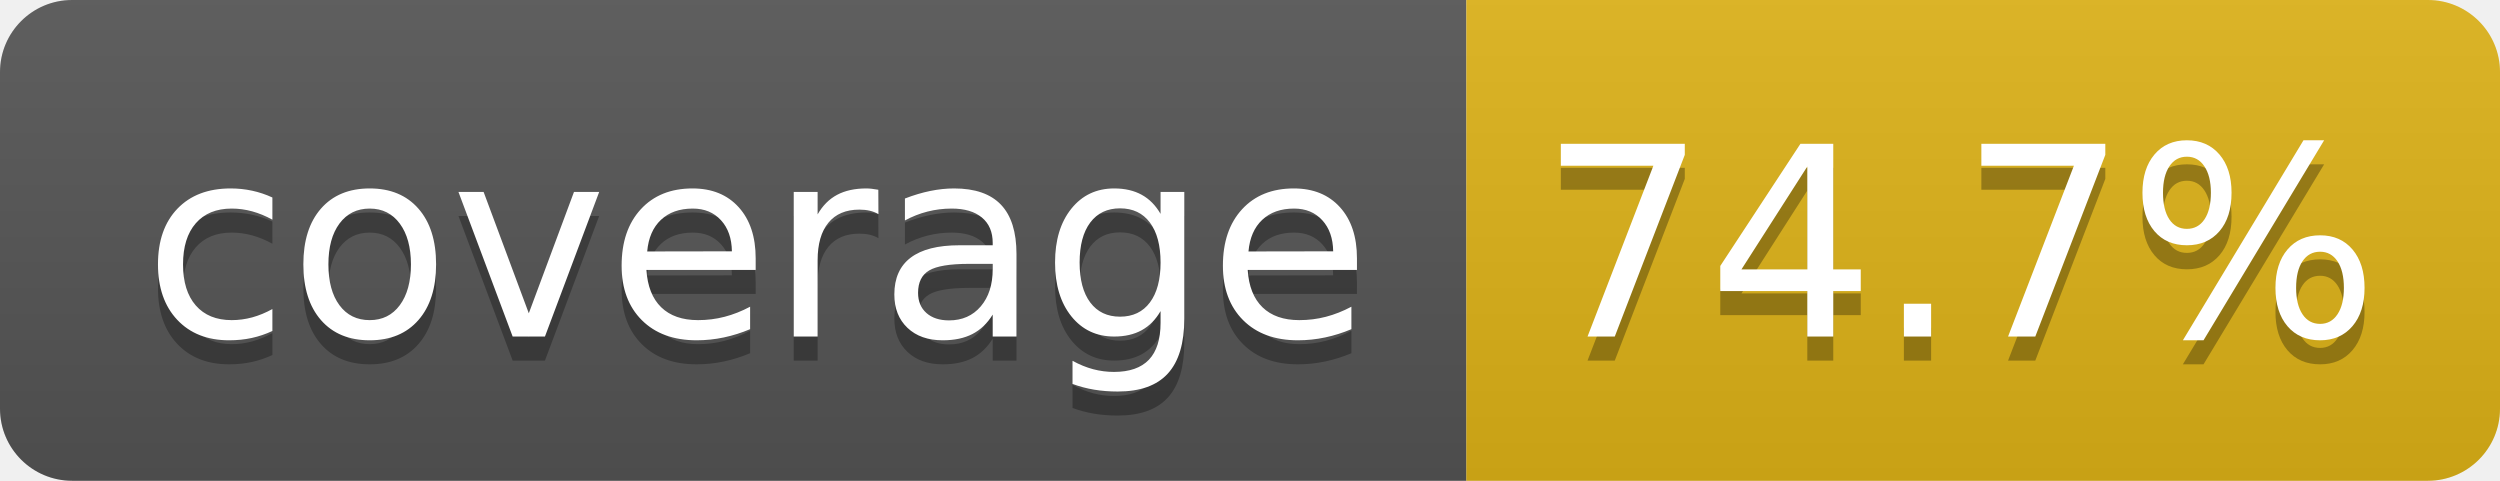
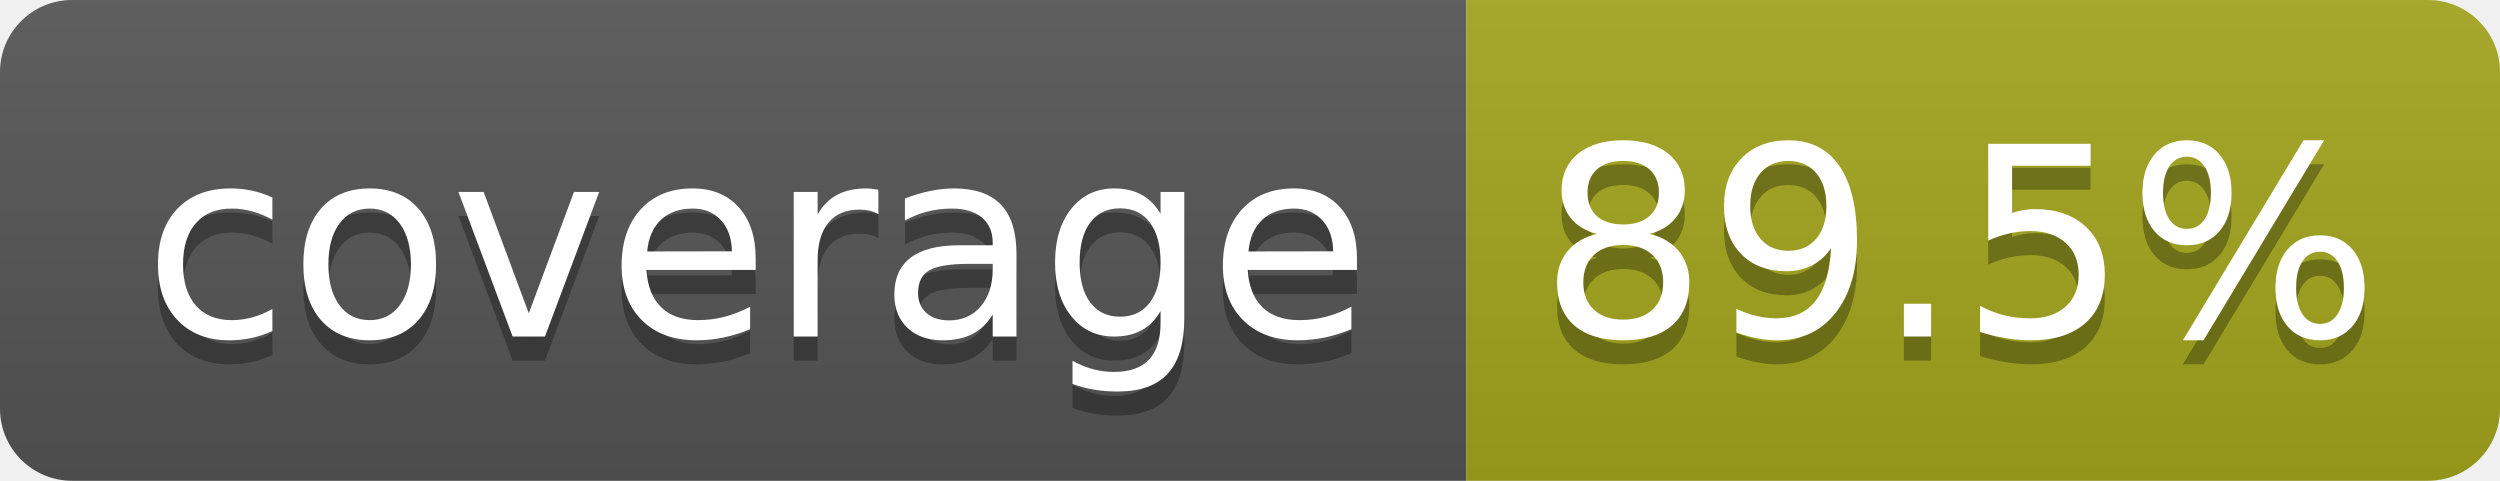
- <svg xmlns="http://www.w3.org/2000/svg" width="104" height="20" role="img" aria-label="coverage: 74.7%">
+ <svg xmlns="http://www.w3.org/2000/svg" width="104" height="20" role="img" aria-label="coverage: 89.5%">
  <linearGradient id="s" x2="0" y2="100%">
    <stop offset="0" stop-color="#bbb" stop-opacity=".1" />
    <stop offset="1" stop-opacity=".1" />
  </linearGradient>
  <clipPath id="r">
    <rect width="104" height="20" rx="3" fill="#fff" />
  </clipPath>
  <g clip-path="url(#r)">
    <rect width="61" height="20" fill="#555" />
-     <rect x="61" width="43" height="20" fill="#dfb317" />
+     <rect x="61" width="43" height="20" fill="#a4a61d" />
    <rect width="104" height="20" fill="url(#s)" />
  </g>
  <g fill="#fff" text-anchor="middle" font-family="Verdana,Geneva,DejaVu Sans,sans-serif" text-rendering="geometricPrecision" font-size="110">
    <text aria-hidden="true" x="315" y="150" fill="#010101" fill-opacity=".3" transform="scale(.1)" textLength="510">coverage</text>
    <text x="315" y="140" transform="scale(.1)" fill="#fff" textLength="510">coverage</text>
-     <text aria-hidden="true" x="815" y="150" fill="#010101" fill-opacity=".3" transform="scale(.1)" textLength="330">74.7%</text>
-     <text x="815" y="140" transform="scale(.1)" fill="#fff" textLength="330">74.7%</text>
+     <text aria-hidden="true" x="815" y="150" fill="#010101" fill-opacity=".3" transform="scale(.1)" textLength="330">89.5%</text>
+     <text x="815" y="140" transform="scale(.1)" fill="#fff" textLength="330">89.5%</text>
  </g>
</svg>
